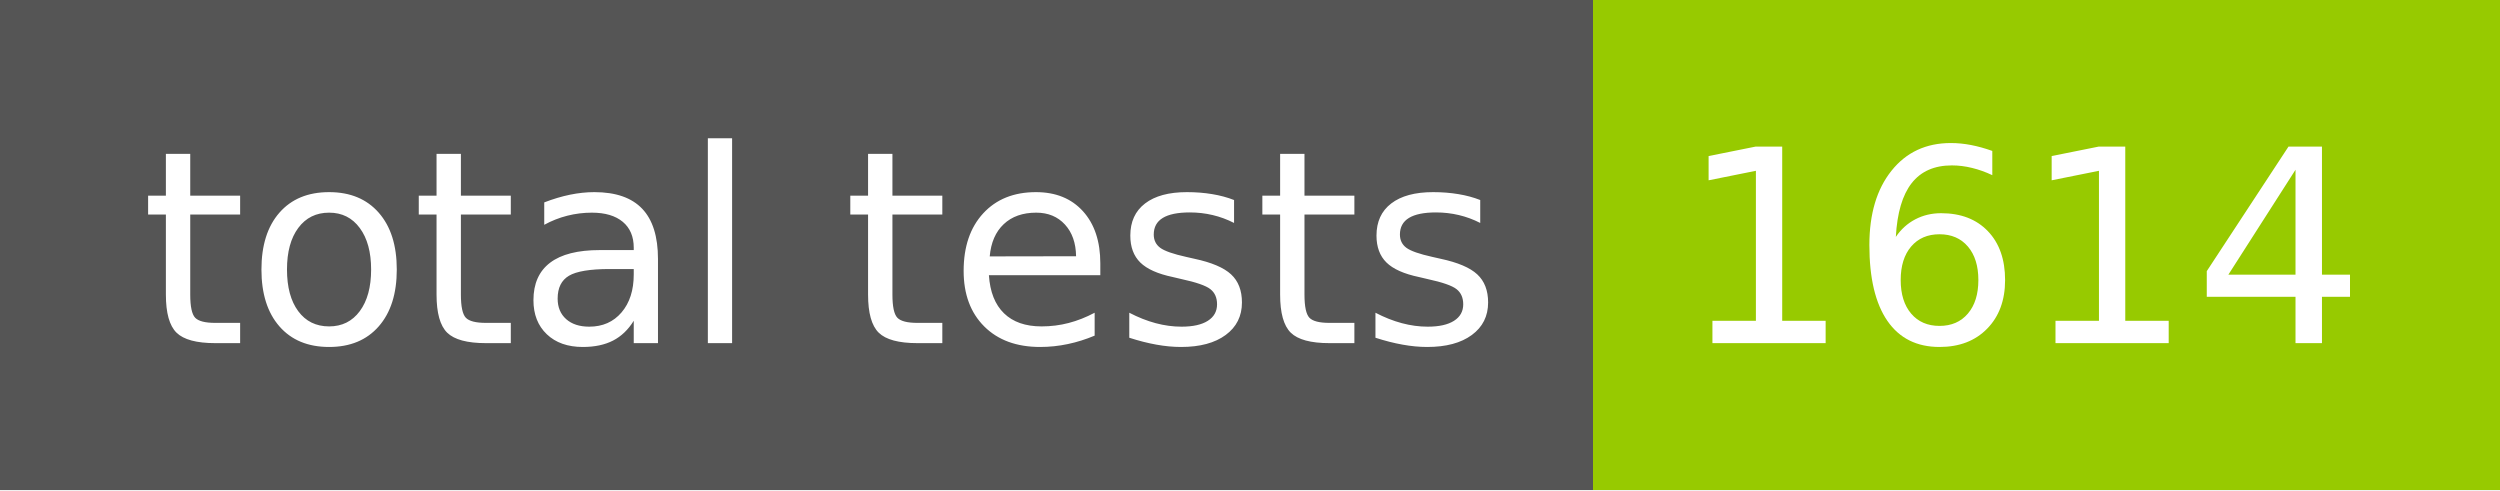
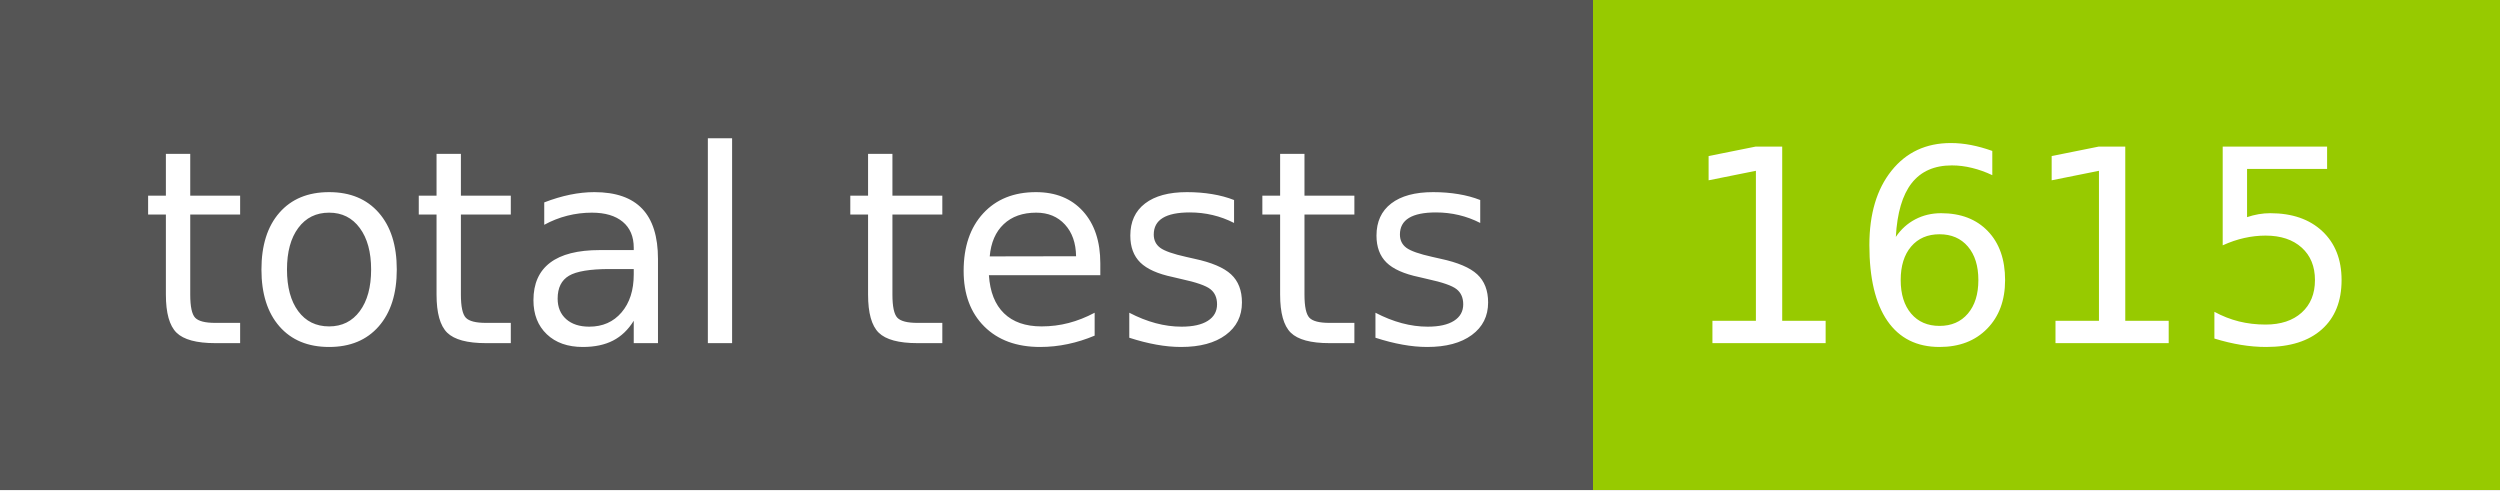
- <svg xmlns="http://www.w3.org/2000/svg" width="102" height="20" role="img" aria-label="total tests: 1614">
+ <svg xmlns="http://www.w3.org/2000/svg" width="102" height="20" role="img" aria-label="total tests: 1615">
  <g shape-rendering="crispEdges">
    <rect width="65" height="20" fill="#555" />
    <rect x="65" width="37" height="20" fill="#97ca00" />
  </g>
  <g fill="#fff" text-anchor="middle" font-family="Verdana,Geneva,DejaVu Sans,sans-serif" text-rendering="geometricPrecision" font-size="110">
    <text x="335" y="140" transform="scale(.1)" fill="#fff" textLength="550">total tests</text>
-     <text x="825" y="140" transform="scale(.1)" fill="#fff" textLength="270">1614</text>
+     <text x="825" y="140" transform="scale(.1)" fill="#fff" textLength="270">1615</text>
  </g>
</svg>
